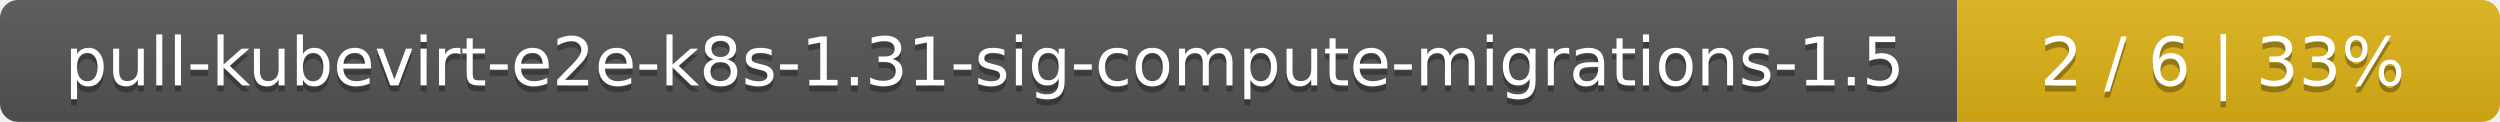
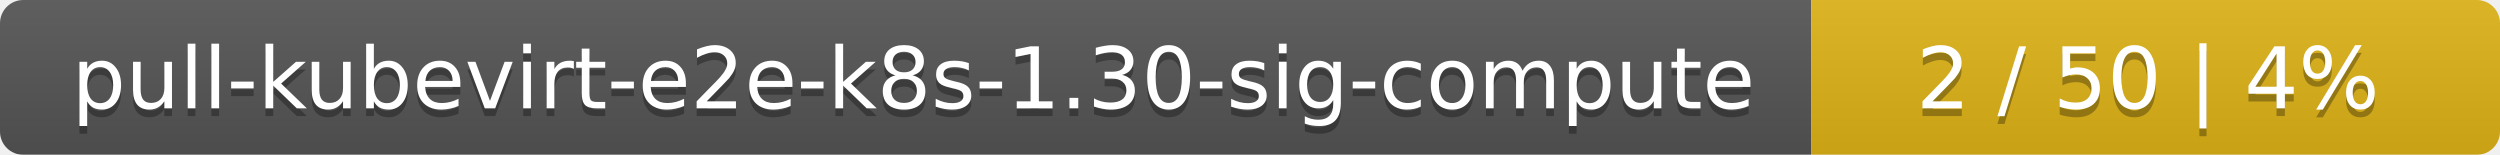
- <svg xmlns="http://www.w3.org/2000/svg" width="410" height="20">
+ <svg xmlns="http://www.w3.org/2000/svg" width="323" height="20">
  <linearGradient id="smooth" x2="0" y2="100%">
    <stop offset="0" stop-color="#bbb" stop-opacity=".1" />
    <stop offset="1" stop-opacity=".1" />
  </linearGradient>
  <mask id="round">
-     <rect width="410" height="20" rx="3" fill="#fff" />
+     <rect width="323" height="20" rx="3" fill="#fff" />
  </mask>
  <g mask="url(#round)">
-     <rect width="321" height="20" fill="#555" />
-     <rect x="321" width="89" height="20" fill="#dfb317" />
-     <rect width="410" height="20" fill="url(#smooth)" />
+     <rect width="234" height="20" fill="#555" />
+     <rect x="234" width="89" height="20" fill="#dfb317" />
+     <rect width="323" height="20" fill="url(#smooth)" />
  </g>
  <g fill="#fff" text-anchor="middle" font-family="DejaVu Sans,Verdana,Geneva,sans-serif" font-size="11">
-     <text x="161.5" y="15" fill="#010101" fill-opacity=".3">pull-kubevirt-e2e-k8s-1.31-sig-compute-migrations-1.5</text>
-     <text x="161.5" y="14">pull-kubevirt-e2e-k8s-1.31-sig-compute-migrations-1.5</text>
-     <text x="364.5" y="15" fill="#010101" fill-opacity=".3">2 / 6    |    33%</text>
-     <text x="364.5" y="14">2 / 6    |    33%</text>
+     <text x="118" y="15" fill="#010101" fill-opacity=".3">pull-kubevirt-e2e-k8s-1.30-sig-compute</text>
+     <text x="118" y="14">pull-kubevirt-e2e-k8s-1.30-sig-compute</text>
+     <text x="277.5" y="15" fill="#010101" fill-opacity=".3">2 / 50    |    4%</text>
+     <text x="277.5" y="14">2 / 50    |    4%</text>
  </g>
</svg>
